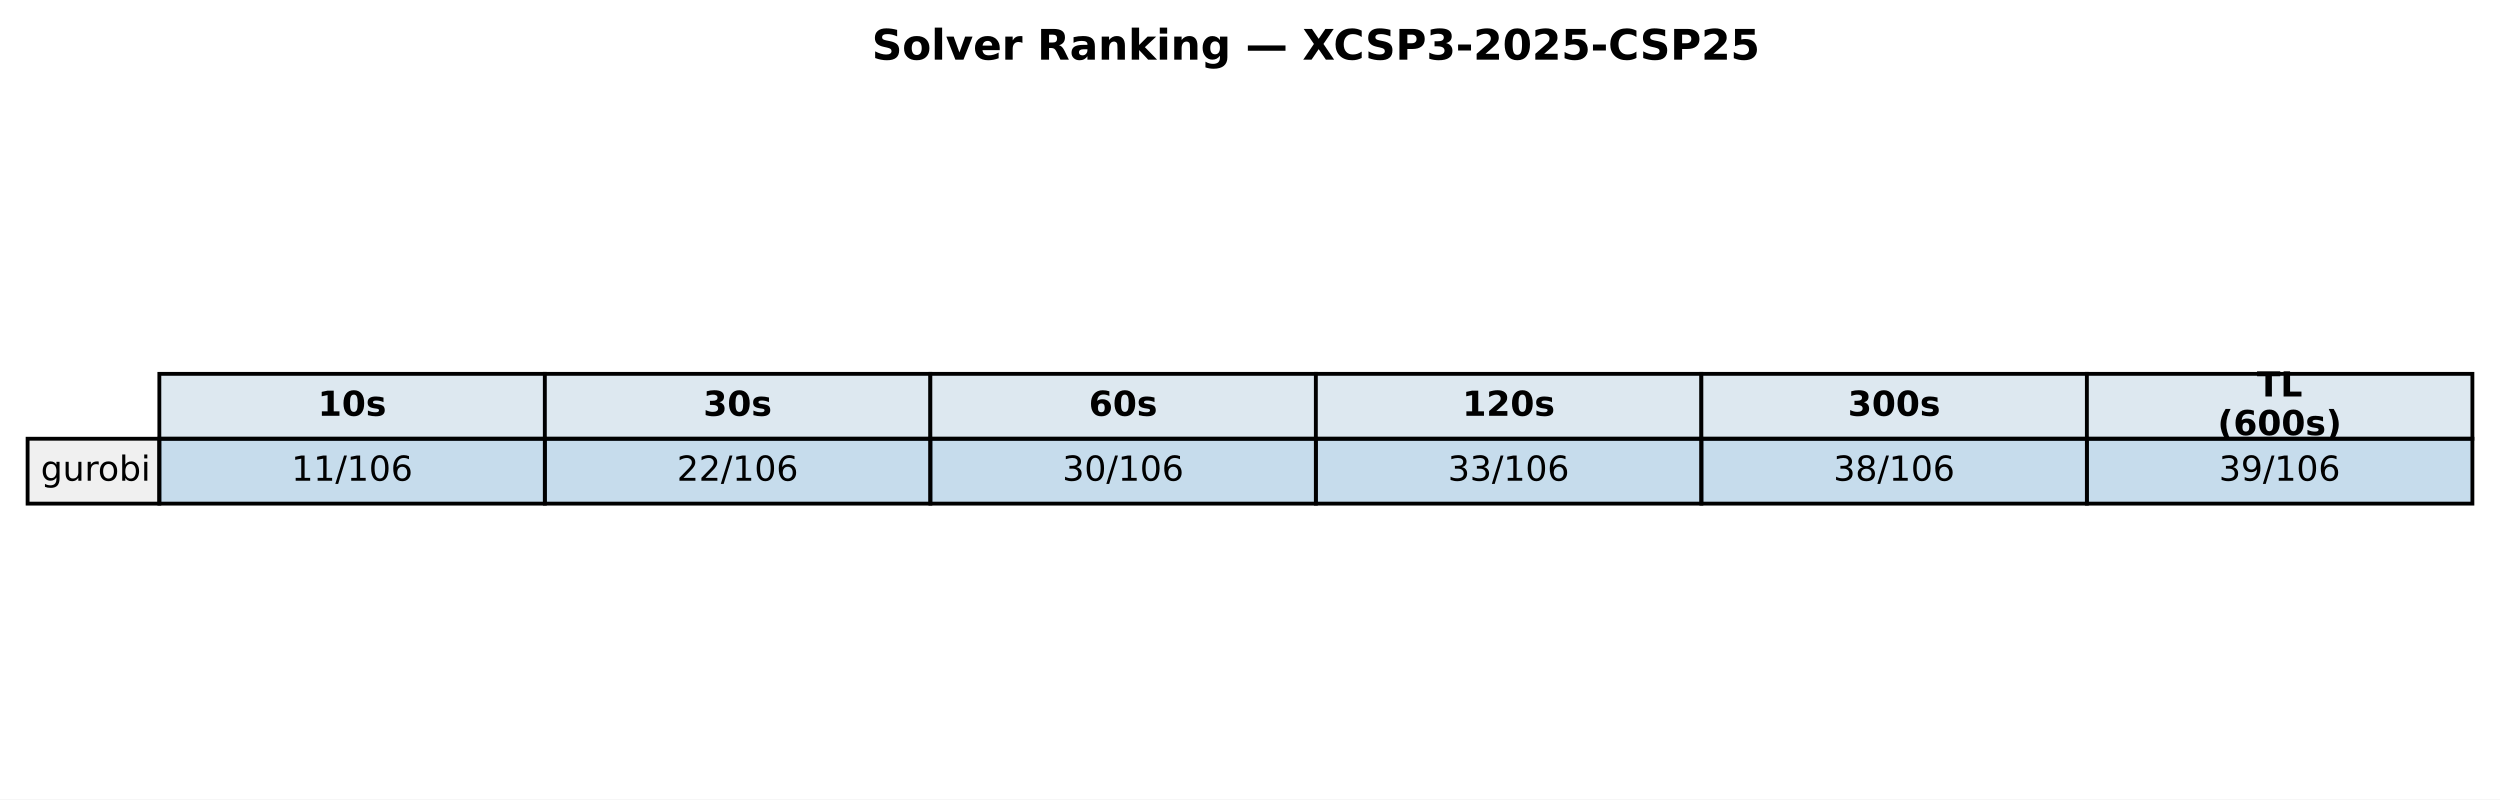
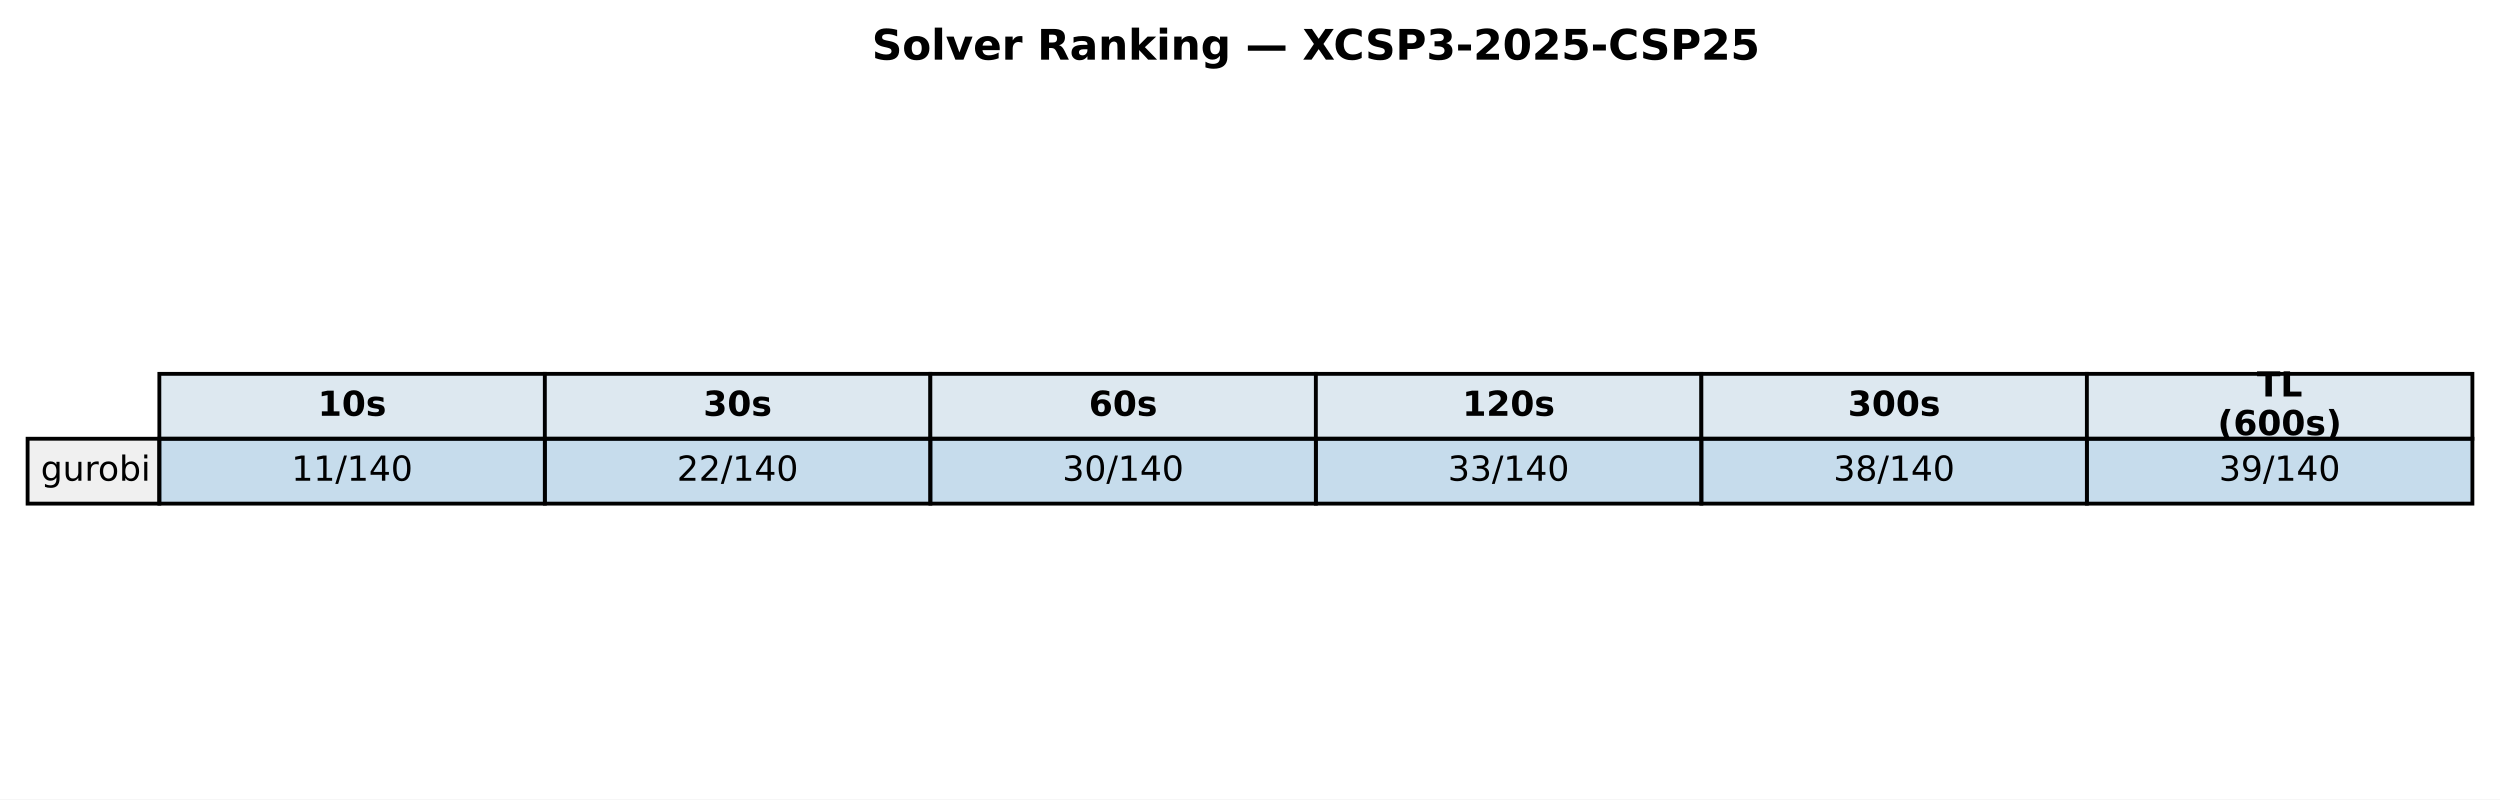
<svg xmlns="http://www.w3.org/2000/svg" xmlns:xlink="http://www.w3.org/1999/xlink" width="652.088pt" height="208.518pt" viewBox="0 0 652.088 208.518" version="1.1">
  <defs>
    <style type="text/css">*{stroke-linejoin: round; stroke-linecap: butt}</style>
  </defs>
  <g id="figure_1">
    <g id="patch_1">
      <path d="M 0 208.518  L 652.088 208.518  L 652.088 0  L 0 0  z " style="fill: #ffffff" />
    </g>
    <g id="axes_1">
      <g id="table_1">
        <g id="patch_2">
          <path d="M 41.563 114.438  L 142.117 114.438  L 142.117 97.514  L 41.563 97.514  z " style="fill: #dde8f0; stroke: #000000; stroke-linejoin: miter" />
        </g>
        <g id="text_1">
          <g transform="translate(82.89948 108.4594) scale(0.09 -0.09)">
            <defs>
              <path id="DejaVuSans-Bold-31" d="M 750 831  L 1813 831  L 1813 3847  L 722 3622  L 722 4441  L 1806 4666  L 2950 4666  L 2950 831  L 4013 831  L 4013 0  L 750 0  L 750 831  z " transform="scale(0.015625)" />
              <path id="DejaVuSans-Bold-30" d="M 2944 2338  Q 2944 3213 2780 3570  Q 2616 3928 2228 3928  Q 1841 3928 1675 3570  Q 1509 3213 1509 2338  Q 1509 1453 1675 1090  Q 1841 728 2228 728  Q 2613 728 2778 1090  Q 2944 1453 2944 2338  z M 4147 2328  Q 4147 1169 3647 539  Q 3147 -91 2228 -91  Q 1306 -91 806 539  Q 306 1169 306 2328  Q 306 3491 806 4120  Q 1306 4750 2228 4750  Q 3147 4750 3647 4120  Q 4147 3491 4147 2328  z " transform="scale(0.015625)" />
              <path id="DejaVuSans-Bold-73" d="M 3272 3391  L 3272 2541  Q 2913 2691 2578 2766  Q 2244 2841 1947 2841  Q 1628 2841 1473 2761  Q 1319 2681 1319 2516  Q 1319 2381 1436 2309  Q 1553 2238 1856 2203  L 2053 2175  Q 2913 2066 3209 1816  Q 3506 1566 3506 1031  Q 3506 472 3093 190  Q 2681 -91 1863 -91  Q 1516 -91 1145 -36  Q 775 19 384 128  L 384 978  Q 719 816 1070 734  Q 1422 653 1784 653  Q 2113 653 2278 743  Q 2444 834 2444 1013  Q 2444 1163 2330 1236  Q 2216 1309 1875 1350  L 1678 1375  Q 931 1469 631 1722  Q 331 1975 331 2491  Q 331 3047 712 3315  Q 1094 3584 1881 3584  Q 2191 3584 2531 3537  Q 2872 3491 3272 3391  z " transform="scale(0.015625)" />
            </defs>
            <use xlink:href="#DejaVuSans-Bold-31" />
            <use xlink:href="#DejaVuSans-Bold-30" transform="translate(69.58008 0)" />
            <use xlink:href="#DejaVuSans-Bold-73" transform="translate(139.1602 0)" />
          </g>
        </g>
        <g id="patch_3">
          <path d="M 142.117 114.438  L 242.671 114.438  L 242.671 97.514  L 142.117 97.514  z " style="fill: #dde8f0; stroke: #000000; stroke-linejoin: miter" />
        </g>
        <g id="text_2">
          <g transform="translate(183.4538 108.4594) scale(0.09 -0.09)">
            <defs>
              <path id="DejaVuSans-Bold-33" d="M 2981 2516  Q 3453 2394 3698 2092  Q 3944 1791 3944 1325  Q 3944 631 3412 270  Q 2881 -91 1863 -91  Q 1503 -91 1142 -33  Q 781 25 428 141  L 428 1069  Q 766 900 1098 814  Q 1431 728 1753 728  Q 2231 728 2486 893  Q 2741 1059 2741 1369  Q 2741 1688 2480 1852  Q 2219 2016 1709 2016  L 1228 2016  L 1228 2791  L 1734 2791  Q 2188 2791 2409 2933  Q 2631 3075 2631 3366  Q 2631 3634 2415 3781  Q 2200 3928 1806 3928  Q 1516 3928 1219 3862  Q 922 3797 628 3669  L 628 4550  Q 984 4650 1334 4700  Q 1684 4750 2022 4750  Q 2931 4750 3382 4451  Q 3834 4153 3834 3553  Q 3834 3144 3618 2883  Q 3403 2622 2981 2516  z " transform="scale(0.015625)" />
            </defs>
            <use xlink:href="#DejaVuSans-Bold-33" />
            <use xlink:href="#DejaVuSans-Bold-30" transform="translate(69.58008 0)" />
            <use xlink:href="#DejaVuSans-Bold-73" transform="translate(139.1602 0)" />
          </g>
        </g>
        <g id="patch_4">
          <path d="M 242.671 114.438  L 343.225 114.438  L 343.225 97.514  L 242.671 97.514  z " style="fill: #dde8f0; stroke: #000000; stroke-linejoin: miter" />
        </g>
        <g id="text_3">
          <g transform="translate(284.0081 108.4594) scale(0.09 -0.09)">
            <defs>
              <path id="DejaVuSans-Bold-36" d="M 2316 2303  Q 2000 2303 1842 2098  Q 1684 1894 1684 1484  Q 1684 1075 1842 870  Q 2000 666 2316 666  Q 2634 666 2792 870  Q 2950 1075 2950 1484  Q 2950 1894 2792 2098  Q 2634 2303 2316 2303  z M 3803 4544  L 3803 3681  Q 3506 3822 3243 3889  Q 2981 3956 2731 3956  Q 2194 3956 1894 3657  Q 1594 3359 1544 2772  Q 1750 2925 1990 3001  Q 2231 3078 2516 3078  Q 3231 3078 3670 2659  Q 4109 2241 4109 1563  Q 4109 813 3618 361  Q 3128 -91 2303 -91  Q 1394 -91 895 523  Q 397 1138 397 2266  Q 397 3422 980 4083  Q 1563 4744 2578 4744  Q 2900 4744 3203 4694  Q 3506 4644 3803 4544  z " transform="scale(0.015625)" />
            </defs>
            <use xlink:href="#DejaVuSans-Bold-36" />
            <use xlink:href="#DejaVuSans-Bold-30" transform="translate(69.58008 0)" />
            <use xlink:href="#DejaVuSans-Bold-73" transform="translate(139.1602 0)" />
          </g>
        </g>
        <g id="patch_5">
          <path d="M 343.225 114.438  L 443.78 114.438  L 443.78 97.514  L 343.225 97.514  z " style="fill: #dde8f0; stroke: #000000; stroke-linejoin: miter" />
        </g>
        <g id="text_4">
          <g transform="translate(381.4314 108.4594) scale(0.09 -0.09)">
            <defs>
              <path id="DejaVuSans-Bold-32" d="M 1844 884  L 3897 884  L 3897 0  L 506 0  L 506 884  L 2209 2388  Q 2438 2594 2547 2791  Q 2656 2988 2656 3200  Q 2656 3528 2436 3728  Q 2216 3928 1850 3928  Q 1569 3928 1234 3808  Q 900 3688 519 3450  L 519 4475  Q 925 4609 1322 4679  Q 1719 4750 2100 4750  Q 2938 4750 3402 4381  Q 3866 4013 3866 3353  Q 3866 2972 3669 2642  Q 3472 2313 2841 1759  L 1844 884  z " transform="scale(0.015625)" />
            </defs>
            <use xlink:href="#DejaVuSans-Bold-31" />
            <use xlink:href="#DejaVuSans-Bold-32" transform="translate(69.58008 0)" />
            <use xlink:href="#DejaVuSans-Bold-30" transform="translate(139.1602 0)" />
            <use xlink:href="#DejaVuSans-Bold-73" transform="translate(208.7402 0)" />
          </g>
        </g>
        <g id="patch_6">
          <path d="M 443.78 114.438  L 544.334 114.438  L 544.334 97.514  L 443.78 97.514  z " style="fill: #dde8f0; stroke: #000000; stroke-linejoin: miter" />
        </g>
        <g id="text_5">
          <g transform="translate(481.9857 108.4594) scale(0.09 -0.09)">
            <use xlink:href="#DejaVuSans-Bold-33" />
            <use xlink:href="#DejaVuSans-Bold-30" transform="translate(69.58008 0)" />
            <use xlink:href="#DejaVuSans-Bold-30" transform="translate(139.1602 0)" />
            <use xlink:href="#DejaVuSans-Bold-73" transform="translate(208.7402 0)" />
          </g>
        </g>
        <g id="patch_7">
          <path d="M 544.334 114.438  L 644.888 114.438  L 644.888 97.514  L 544.334 97.514  z " style="fill: #dde8f0; stroke: #000000; stroke-linejoin: miter" />
        </g>
        <g id="text_6">
          <g transform="translate(588.674 103.4204) scale(0.09 -0.09)">
            <defs>
              <path id="DejaVuSans-Bold-54" d="M 31 4666  L 4331 4666  L 4331 3756  L 2784 3756  L 2784 0  L 1581 0  L 1581 3756  L 31 3756  L 31 4666  z " transform="scale(0.015625)" />
              <path id="DejaVuSans-Bold-4c" d="M 588 4666  L 1791 4666  L 1791 909  L 3903 909  L 3903 0  L 588 0  L 588 4666  z " transform="scale(0.015625)" />
            </defs>
            <use xlink:href="#DejaVuSans-Bold-54" />
            <use xlink:href="#DejaVuSans-Bold-4c" transform="translate(68.21289 0)" />
          </g>
          <g transform="translate(578.4267 113.4984) scale(0.09 -0.09)">
            <defs>
              <path id="DejaVuSans-Bold-28" d="M 2413 -844  L 1484 -844  Q 1006 -72 778 623  Q 550 1319 550 2003  Q 550 2688 779 3389  Q 1009 4091 1484 4856  L 2413 4856  Q 2013 4116 1813 3408  Q 1613 2700 1613 2009  Q 1613 1319 1811 609  Q 2009 -100 2413 -844  z " transform="scale(0.015625)" />
              <path id="DejaVuSans-Bold-29" d="M 513 -844  Q 913 -100 1113 609  Q 1313 1319 1313 2009  Q 1313 2700 1113 3408  Q 913 4116 513 4856  L 1441 4856  Q 1916 4091 2145 3389  Q 2375 2688 2375 2003  Q 2375 1319 2147 623  Q 1919 -72 1441 -844  L 513 -844  z " transform="scale(0.015625)" />
            </defs>
            <use xlink:href="#DejaVuSans-Bold-28" />
            <use xlink:href="#DejaVuSans-Bold-36" transform="translate(45.70312 0)" />
            <use xlink:href="#DejaVuSans-Bold-30" transform="translate(115.2832 0)" />
            <use xlink:href="#DejaVuSans-Bold-30" transform="translate(184.8633 0)" />
            <use xlink:href="#DejaVuSans-Bold-73" transform="translate(254.4434 0)" />
            <use xlink:href="#DejaVuSans-Bold-29" transform="translate(313.9648 0)" />
          </g>
        </g>
        <g id="patch_8">
          <path d="M 7.2 131.363  L 41.563 131.363  L 41.563 114.438  L 7.2 114.438  z " style="fill: #f0f0f0; stroke: #000000; stroke-linejoin: miter" />
        </g>
        <g id="text_7">
          <g transform="translate(10.63626 125.3841) scale(0.09 -0.09)">
            <defs>
              <path id="DejaVuSans-67" d="M 2906 1791  Q 2906 2416 2648 2759  Q 2391 3103 1925 3103  Q 1463 3103 1205 2759  Q 947 2416 947 1791  Q 947 1169 1205 825  Q 1463 481 1925 481  Q 2391 481 2648 825  Q 2906 1169 2906 1791  z M 3481 434  Q 3481 -459 3084 -895  Q 2688 -1331 1869 -1331  Q 1566 -1331 1297 -1286  Q 1028 -1241 775 -1147  L 775 -588  Q 1028 -725 1275 -790  Q 1522 -856 1778 -856  Q 2344 -856 2625 -561  Q 2906 -266 2906 331  L 2906 616  Q 2728 306 2450 153  Q 2172 0 1784 0  Q 1141 0 747 490  Q 353 981 353 1791  Q 353 2603 747 3093  Q 1141 3584 1784 3584  Q 2172 3584 2450 3431  Q 2728 3278 2906 2969  L 2906 3500  L 3481 3500  L 3481 434  z " transform="scale(0.015625)" />
              <path id="DejaVuSans-75" d="M 544 1381  L 544 3500  L 1119 3500  L 1119 1403  Q 1119 906 1312 657  Q 1506 409 1894 409  Q 2359 409 2629 706  Q 2900 1003 2900 1516  L 2900 3500  L 3475 3500  L 3475 0  L 2900 0  L 2900 538  Q 2691 219 2414 64  Q 2138 -91 1772 -91  Q 1169 -91 856 284  Q 544 659 544 1381  z M 1991 3584  L 1991 3584  z " transform="scale(0.015625)" />
              <path id="DejaVuSans-72" d="M 2631 2963  Q 2534 3019 2420 3045  Q 2306 3072 2169 3072  Q 1681 3072 1420 2755  Q 1159 2438 1159 1844  L 1159 0  L 581 0  L 581 3500  L 1159 3500  L 1159 2956  Q 1341 3275 1631 3429  Q 1922 3584 2338 3584  Q 2397 3584 2469 3576  Q 2541 3569 2628 3553  L 2631 2963  z " transform="scale(0.015625)" />
              <path id="DejaVuSans-6f" d="M 1959 3097  Q 1497 3097 1228 2736  Q 959 2375 959 1747  Q 959 1119 1226 758  Q 1494 397 1959 397  Q 2419 397 2687 759  Q 2956 1122 2956 1747  Q 2956 2369 2687 2733  Q 2419 3097 1959 3097  z M 1959 3584  Q 2709 3584 3137 3096  Q 3566 2609 3566 1747  Q 3566 888 3137 398  Q 2709 -91 1959 -91  Q 1206 -91 779 398  Q 353 888 353 1747  Q 353 2609 779 3096  Q 1206 3584 1959 3584  z " transform="scale(0.015625)" />
              <path id="DejaVuSans-62" d="M 3116 1747  Q 3116 2381 2855 2742  Q 2594 3103 2138 3103  Q 1681 3103 1420 2742  Q 1159 2381 1159 1747  Q 1159 1113 1420 752  Q 1681 391 2138 391  Q 2594 391 2855 752  Q 3116 1113 3116 1747  z M 1159 2969  Q 1341 3281 1617 3432  Q 1894 3584 2278 3584  Q 2916 3584 3314 3078  Q 3713 2572 3713 1747  Q 3713 922 3314 415  Q 2916 -91 2278 -91  Q 1894 -91 1617 61  Q 1341 213 1159 525  L 1159 0  L 581 0  L 581 4863  L 1159 4863  L 1159 2969  z " transform="scale(0.015625)" />
              <path id="DejaVuSans-69" d="M 603 3500  L 1178 3500  L 1178 0  L 603 0  L 603 3500  z M 603 4863  L 1178 4863  L 1178 4134  L 603 4134  L 603 4863  z " transform="scale(0.015625)" />
            </defs>
            <use xlink:href="#DejaVuSans-67" />
            <use xlink:href="#DejaVuSans-75" transform="translate(63.47656 0)" />
            <use xlink:href="#DejaVuSans-72" transform="translate(126.8555 0)" />
            <use xlink:href="#DejaVuSans-6f" transform="translate(165.7188 0)" />
            <use xlink:href="#DejaVuSans-62" transform="translate(226.9004 0)" />
            <use xlink:href="#DejaVuSans-69" transform="translate(290.377 0)" />
          </g>
        </g>
        <g id="patch_9">
          <path d="M 41.563 131.363  L 142.117 131.363  L 142.117 114.438  L 41.563 114.438  z " style="fill: #1f77b4; fill-opacity: 0.25; stroke: #000000; stroke-linejoin: miter" />
        </g>
        <g id="text_8">
          <g transform="translate(76.00815 125.3841) scale(0.09 -0.09)">
            <defs>
              <path id="DejaVuSans-31" d="M 794 531  L 1825 531  L 1825 4091  L 703 3866  L 703 4441  L 1819 4666  L 2450 4666  L 2450 531  L 3481 531  L 3481 0  L 794 0  L 794 531  z " transform="scale(0.015625)" />
              <path id="DejaVuSans-2f" d="M 1625 4666  L 2156 4666  L 531 -594  L 0 -594  L 1625 4666  z " transform="scale(0.015625)" />
+               <path id="DejaVuSans-34" d="M 2419 4116  L 825 1625  L 2419 1625  L 2419 4116  z M 2253 4666  L 3047 4666  L 3047 1625  L 3713 1625  L 3713 1100  L 3047 1100  L 3047 0  L 2419 0  L 2419 1100  L 313 1100  L 313 1709  L 2253 4666  z " transform="scale(0.015625)" />
              <path id="DejaVuSans-30" d="M 2034 4250  Q 1547 4250 1301 3770  Q 1056 3291 1056 2328  Q 1056 1369 1301 889  Q 1547 409 2034 409  Q 2525 409 2770 889  Q 3016 1369 3016 2328  Q 3016 3291 2770 3770  Q 2525 4250 2034 4250  z M 2034 4750  Q 2819 4750 3233 4129  Q 3647 3509 3647 2328  Q 3647 1150 3233 529  Q 2819 -91 2034 -91  Q 1250 -91 836 529  Q 422 1150 422 2328  Q 422 3509 836 4129  Q 1250 4750 2034 4750  z " transform="scale(0.015625)" />
-               <path id="DejaVuSans-36" d="M 2113 2584  Q 1688 2584 1439 2293  Q 1191 2003 1191 1497  Q 1191 994 1439 701  Q 1688 409 2113 409  Q 2538 409 2786 701  Q 3034 994 3034 1497  Q 3034 2003 2786 2293  Q 2538 2584 2113 2584  z M 3366 4563  L 3366 3988  Q 3128 4100 2886 4159  Q 2644 4219 2406 4219  Q 1781 4219 1451 3797  Q 1122 3375 1075 2522  Q 1259 2794 1537 2939  Q 1816 3084 2150 3084  Q 2853 3084 3261 2657  Q 3669 2231 3669 1497  Q 3669 778 3244 343  Q 2819 -91 2113 -91  Q 1303 -91 875 529  Q 447 1150 447 2328  Q 447 3434 972 4092  Q 1497 4750 2381 4750  Q 2619 4750 2861 4703  Q 3103 4656 3366 4563  z " transform="scale(0.015625)" />
            </defs>
            <use xlink:href="#DejaVuSans-31" />
            <use xlink:href="#DejaVuSans-31" transform="translate(63.62305 0)" />
            <use xlink:href="#DejaVuSans-2f" transform="translate(127.2461 0)" />
            <use xlink:href="#DejaVuSans-31" transform="translate(160.9375 0)" />
-             <use xlink:href="#DejaVuSans-30" transform="translate(224.5605 0)" />
-             <use xlink:href="#DejaVuSans-36" transform="translate(288.1836 0)" />
+             <use xlink:href="#DejaVuSans-34" transform="translate(224.5605 0)" />
+             <use xlink:href="#DejaVuSans-30" transform="translate(288.1836 0)" />
          </g>
        </g>
        <g id="patch_10">
          <path d="M 142.117 131.363  L 242.671 131.363  L 242.671 114.438  L 142.117 114.438  z " style="fill: #1f77b4; fill-opacity: 0.25; stroke: #000000; stroke-linejoin: miter" />
        </g>
        <g id="text_9">
          <g transform="translate(176.5625 125.3841) scale(0.09 -0.09)">
            <defs>
              <path id="DejaVuSans-32" d="M 1228 531  L 3431 531  L 3431 0  L 469 0  L 469 531  Q 828 903 1448 1529  Q 2069 2156 2228 2338  Q 2531 2678 2651 2914  Q 2772 3150 2772 3378  Q 2772 3750 2511 3984  Q 2250 4219 1831 4219  Q 1534 4219 1204 4116  Q 875 4013 500 3803  L 500 4441  Q 881 4594 1212 4672  Q 1544 4750 1819 4750  Q 2544 4750 2975 4387  Q 3406 4025 3406 3419  Q 3406 3131 3298 2873  Q 3191 2616 2906 2266  Q 2828 2175 2409 1742  Q 1991 1309 1228 531  z " transform="scale(0.015625)" />
            </defs>
            <use xlink:href="#DejaVuSans-32" />
            <use xlink:href="#DejaVuSans-32" transform="translate(63.62305 0)" />
            <use xlink:href="#DejaVuSans-2f" transform="translate(127.2461 0)" />
            <use xlink:href="#DejaVuSans-31" transform="translate(160.9375 0)" />
-             <use xlink:href="#DejaVuSans-30" transform="translate(224.5605 0)" />
-             <use xlink:href="#DejaVuSans-36" transform="translate(288.1836 0)" />
+             <use xlink:href="#DejaVuSans-34" transform="translate(224.5605 0)" />
+             <use xlink:href="#DejaVuSans-30" transform="translate(288.1836 0)" />
          </g>
        </g>
        <g id="patch_11">
          <path d="M 242.671 131.363  L 343.225 131.363  L 343.225 114.438  L 242.671 114.438  z " style="fill: #1f77b4; fill-opacity: 0.25; stroke: #000000; stroke-linejoin: miter" />
        </g>
        <g id="text_10">
          <g transform="translate(277.1168 125.3841) scale(0.09 -0.09)">
            <defs>
              <path id="DejaVuSans-33" d="M 2597 2516  Q 3050 2419 3304 2112  Q 3559 1806 3559 1356  Q 3559 666 3084 287  Q 2609 -91 1734 -91  Q 1441 -91 1130 -33  Q 819 25 488 141  L 488 750  Q 750 597 1062 519  Q 1375 441 1716 441  Q 2309 441 2620 675  Q 2931 909 2931 1356  Q 2931 1769 2642 2001  Q 2353 2234 1838 2234  L 1294 2234  L 1294 2753  L 1863 2753  Q 2328 2753 2575 2939  Q 2822 3125 2822 3475  Q 2822 3834 2567 4026  Q 2313 4219 1838 4219  Q 1578 4219 1281 4162  Q 984 4106 628 3988  L 628 4550  Q 988 4650 1302 4700  Q 1616 4750 1894 4750  Q 2613 4750 3031 4423  Q 3450 4097 3450 3541  Q 3450 3153 3228 2886  Q 3006 2619 2597 2516  z " transform="scale(0.015625)" />
            </defs>
            <use xlink:href="#DejaVuSans-33" />
            <use xlink:href="#DejaVuSans-30" transform="translate(63.62305 0)" />
            <use xlink:href="#DejaVuSans-2f" transform="translate(127.2461 0)" />
            <use xlink:href="#DejaVuSans-31" transform="translate(160.9375 0)" />
-             <use xlink:href="#DejaVuSans-30" transform="translate(224.5605 0)" />
-             <use xlink:href="#DejaVuSans-36" transform="translate(288.1836 0)" />
+             <use xlink:href="#DejaVuSans-34" transform="translate(224.5605 0)" />
+             <use xlink:href="#DejaVuSans-30" transform="translate(288.1836 0)" />
          </g>
        </g>
        <g id="patch_12">
          <path d="M 343.225 131.363  L 443.78 131.363  L 443.78 114.438  L 343.225 114.438  z " style="fill: #1f77b4; fill-opacity: 0.25; stroke: #000000; stroke-linejoin: miter" />
        </g>
        <g id="text_11">
          <g transform="translate(377.671 125.3841) scale(0.09 -0.09)">
            <use xlink:href="#DejaVuSans-33" />
            <use xlink:href="#DejaVuSans-33" transform="translate(63.62305 0)" />
            <use xlink:href="#DejaVuSans-2f" transform="translate(127.2461 0)" />
            <use xlink:href="#DejaVuSans-31" transform="translate(160.9375 0)" />
-             <use xlink:href="#DejaVuSans-30" transform="translate(224.5605 0)" />
-             <use xlink:href="#DejaVuSans-36" transform="translate(288.1836 0)" />
+             <use xlink:href="#DejaVuSans-34" transform="translate(224.5605 0)" />
+             <use xlink:href="#DejaVuSans-30" transform="translate(288.1836 0)" />
          </g>
        </g>
        <g id="patch_13">
          <path d="M 443.78 131.363  L 544.334 131.363  L 544.334 114.438  L 443.78 114.438  z " style="fill: #1f77b4; fill-opacity: 0.25; stroke: #000000; stroke-linejoin: miter" />
        </g>
        <g id="text_12">
          <g transform="translate(478.2253 125.3841) scale(0.09 -0.09)">
            <defs>
              <path id="DejaVuSans-38" d="M 2034 2216  Q 1584 2216 1326 1975  Q 1069 1734 1069 1313  Q 1069 891 1326 650  Q 1584 409 2034 409  Q 2484 409 2743 651  Q 3003 894 3003 1313  Q 3003 1734 2745 1975  Q 2488 2216 2034 2216  z M 1403 2484  Q 997 2584 770 2862  Q 544 3141 544 3541  Q 544 4100 942 4425  Q 1341 4750 2034 4750  Q 2731 4750 3128 4425  Q 3525 4100 3525 3541  Q 3525 3141 3298 2862  Q 3072 2584 2669 2484  Q 3125 2378 3379 2068  Q 3634 1759 3634 1313  Q 3634 634 3220 271  Q 2806 -91 2034 -91  Q 1263 -91 848 271  Q 434 634 434 1313  Q 434 1759 690 2068  Q 947 2378 1403 2484  z M 1172 3481  Q 1172 3119 1398 2916  Q 1625 2713 2034 2713  Q 2441 2713 2670 2916  Q 2900 3119 2900 3481  Q 2900 3844 2670 4047  Q 2441 4250 2034 4250  Q 1625 4250 1398 4047  Q 1172 3844 1172 3481  z " transform="scale(0.015625)" />
            </defs>
            <use xlink:href="#DejaVuSans-33" />
            <use xlink:href="#DejaVuSans-38" transform="translate(63.62305 0)" />
            <use xlink:href="#DejaVuSans-2f" transform="translate(127.2461 0)" />
            <use xlink:href="#DejaVuSans-31" transform="translate(160.9375 0)" />
-             <use xlink:href="#DejaVuSans-30" transform="translate(224.5605 0)" />
-             <use xlink:href="#DejaVuSans-36" transform="translate(288.1836 0)" />
+             <use xlink:href="#DejaVuSans-34" transform="translate(224.5605 0)" />
+             <use xlink:href="#DejaVuSans-30" transform="translate(288.1836 0)" />
          </g>
        </g>
        <g id="patch_14">
          <path d="M 544.334 131.363  L 644.888 131.363  L 644.888 114.438  L 544.334 114.438  z " style="fill: #1f77b4; fill-opacity: 0.25; stroke: #000000; stroke-linejoin: miter" />
        </g>
        <g id="text_13">
          <g transform="translate(578.7796 125.3841) scale(0.09 -0.09)">
            <defs>
              <path id="DejaVuSans-39" d="M 703 97  L 703 672  Q 941 559 1184 500  Q 1428 441 1663 441  Q 2288 441 2617 861  Q 2947 1281 2994 2138  Q 2813 1869 2534 1725  Q 2256 1581 1919 1581  Q 1219 1581 811 2004  Q 403 2428 403 3163  Q 403 3881 828 4315  Q 1253 4750 1959 4750  Q 2769 4750 3195 4129  Q 3622 3509 3622 2328  Q 3622 1225 3098 567  Q 2575 -91 1691 -91  Q 1453 -91 1209 -44  Q 966 3 703 97  z M 1959 2075  Q 2384 2075 2632 2365  Q 2881 2656 2881 3163  Q 2881 3666 2632 3958  Q 2384 4250 1959 4250  Q 1534 4250 1286 3958  Q 1038 3666 1038 3163  Q 1038 2656 1286 2365  Q 1534 2075 1959 2075  z " transform="scale(0.015625)" />
            </defs>
            <use xlink:href="#DejaVuSans-33" />
            <use xlink:href="#DejaVuSans-39" transform="translate(63.62305 0)" />
            <use xlink:href="#DejaVuSans-2f" transform="translate(127.2461 0)" />
            <use xlink:href="#DejaVuSans-31" transform="translate(160.9375 0)" />
-             <use xlink:href="#DejaVuSans-30" transform="translate(224.5605 0)" />
-             <use xlink:href="#DejaVuSans-36" transform="translate(288.1836 0)" />
+             <use xlink:href="#DejaVuSans-34" transform="translate(224.5605 0)" />
+             <use xlink:href="#DejaVuSans-30" transform="translate(288.1836 0)" />
          </g>
        </g>
      </g>
      <g id="text_14">
        <g transform="translate(227.4144 15.55828) scale(0.11 -0.11)">
          <defs>
            <path id="DejaVuSans-Bold-53" d="M 3834 4519  L 3834 3531  Q 3450 3703 3084 3790  Q 2719 3878 2394 3878  Q 1963 3878 1756 3759  Q 1550 3641 1550 3391  Q 1550 3203 1689 3098  Q 1828 2994 2194 2919  L 2706 2816  Q 3484 2659 3812 2340  Q 4141 2022 4141 1434  Q 4141 663 3683 286  Q 3225 -91 2284 -91  Q 1841 -91 1394 -6  Q 947 78 500 244  L 500 1259  Q 947 1022 1364 901  Q 1781 781 2169 781  Q 2563 781 2772 912  Q 2981 1044 2981 1288  Q 2981 1506 2839 1625  Q 2697 1744 2272 1838  L 1806 1941  Q 1106 2091 782 2419  Q 459 2747 459 3303  Q 459 4000 909 4375  Q 1359 4750 2203 4750  Q 2588 4750 2994 4692  Q 3400 4634 3834 4519  z " transform="scale(0.015625)" />
            <path id="DejaVuSans-Bold-6f" d="M 2203 2784  Q 1831 2784 1636 2517  Q 1441 2250 1441 1747  Q 1441 1244 1636 976  Q 1831 709 2203 709  Q 2569 709 2762 976  Q 2956 1244 2956 1747  Q 2956 2250 2762 2517  Q 2569 2784 2203 2784  z M 2203 3584  Q 3106 3584 3614 3096  Q 4122 2609 4122 1747  Q 4122 884 3614 396  Q 3106 -91 2203 -91  Q 1297 -91 786 396  Q 275 884 275 1747  Q 275 2609 786 3096  Q 1297 3584 2203 3584  z " transform="scale(0.015625)" />
            <path id="DejaVuSans-Bold-6c" d="M 538 4863  L 1656 4863  L 1656 0  L 538 0  L 538 4863  z " transform="scale(0.015625)" />
            <path id="DejaVuSans-Bold-76" d="M 97 3500  L 1216 3500  L 2088 1081  L 2956 3500  L 4078 3500  L 2700 0  L 1472 0  L 97 3500  z " transform="scale(0.015625)" />
            <path id="DejaVuSans-Bold-65" d="M 4031 1759  L 4031 1441  L 1416 1441  Q 1456 1047 1700 850  Q 1944 653 2381 653  Q 2734 653 3104 758  Q 3475 863 3866 1075  L 3866 213  Q 3469 63 3072 -14  Q 2675 -91 2278 -91  Q 1328 -91 801 392  Q 275 875 275 1747  Q 275 2603 792 3093  Q 1309 3584 2216 3584  Q 3041 3584 3536 3087  Q 4031 2591 4031 1759  z M 2881 2131  Q 2881 2450 2695 2645  Q 2509 2841 2209 2841  Q 1884 2841 1681 2658  Q 1478 2475 1428 2131  L 2881 2131  z " transform="scale(0.015625)" />
            <path id="DejaVuSans-Bold-72" d="M 3138 2547  Q 2991 2616 2845 2648  Q 2700 2681 2553 2681  Q 2122 2681 1889 2404  Q 1656 2128 1656 1613  L 1656 0  L 538 0  L 538 3500  L 1656 3500  L 1656 2925  Q 1872 3269 2151 3426  Q 2431 3584 2822 3584  Q 2878 3584 2943 3579  Q 3009 3575 3134 3559  L 3138 2547  z " transform="scale(0.015625)" />
            <path id="DejaVuSans-Bold-20" transform="scale(0.015625)" />
            <path id="DejaVuSans-Bold-52" d="M 2297 2597  Q 2675 2597 2839 2737  Q 3003 2878 3003 3200  Q 3003 3519 2839 3656  Q 2675 3794 2297 3794  L 1791 3794  L 1791 2597  L 2297 2597  z M 1791 1766  L 1791 0  L 588 0  L 588 4666  L 2425 4666  Q 3347 4666 3776 4356  Q 4206 4047 4206 3378  Q 4206 2916 3982 2619  Q 3759 2322 3309 2181  Q 3556 2125 3751 1926  Q 3947 1728 4147 1325  L 4800 0  L 3519 0  L 2950 1159  Q 2778 1509 2601 1637  Q 2425 1766 2131 1766  L 1791 1766  z " transform="scale(0.015625)" />
            <path id="DejaVuSans-Bold-61" d="M 2106 1575  Q 1756 1575 1579 1456  Q 1403 1338 1403 1106  Q 1403 894 1545 773  Q 1688 653 1941 653  Q 2256 653 2472 879  Q 2688 1106 2688 1447  L 2688 1575  L 2106 1575  z M 3816 1997  L 3816 0  L 2688 0  L 2688 519  Q 2463 200 2181 54  Q 1900 -91 1497 -91  Q 953 -91 614 226  Q 275 544 275 1050  Q 275 1666 698 1953  Q 1122 2241 2028 2241  L 2688 2241  L 2688 2328  Q 2688 2594 2478 2717  Q 2269 2841 1825 2841  Q 1466 2841 1156 2769  Q 847 2697 581 2553  L 581 3406  Q 941 3494 1303 3539  Q 1666 3584 2028 3584  Q 2975 3584 3395 3211  Q 3816 2838 3816 1997  z " transform="scale(0.015625)" />
            <path id="DejaVuSans-Bold-6e" d="M 4056 2131  L 4056 0  L 2931 0  L 2931 347  L 2931 1631  Q 2931 2084 2911 2256  Q 2891 2428 2841 2509  Q 2775 2619 2662 2680  Q 2550 2741 2406 2741  Q 2056 2741 1856 2470  Q 1656 2200 1656 1722  L 1656 0  L 538 0  L 538 3500  L 1656 3500  L 1656 2988  Q 1909 3294 2193 3439  Q 2478 3584 2822 3584  Q 3428 3584 3742 3212  Q 4056 2841 4056 2131  z " transform="scale(0.015625)" />
            <path id="DejaVuSans-Bold-6b" d="M 538 4863  L 1656 4863  L 1656 2216  L 2944 3500  L 4244 3500  L 2534 1894  L 4378 0  L 3022 0  L 1656 1459  L 1656 0  L 538 0  L 538 4863  z " transform="scale(0.015625)" />
            <path id="DejaVuSans-Bold-69" d="M 538 3500  L 1656 3500  L 1656 0  L 538 0  L 538 3500  z M 538 4863  L 1656 4863  L 1656 3950  L 538 3950  L 538 4863  z " transform="scale(0.015625)" />
            <path id="DejaVuSans-Bold-67" d="M 2919 594  Q 2688 288 2409 144  Q 2131 0 1766 0  Q 1125 0 706 504  Q 288 1009 288 1791  Q 288 2575 706 3076  Q 1125 3578 1766 3578  Q 2131 3578 2409 3434  Q 2688 3291 2919 2981  L 2919 3500  L 4044 3500  L 4044 353  Q 4044 -491 3511 -936  Q 2978 -1381 1966 -1381  Q 1638 -1381 1331 -1331  Q 1025 -1281 716 -1178  L 716 -306  Q 1009 -475 1290 -558  Q 1572 -641 1856 -641  Q 2406 -641 2662 -400  Q 2919 -159 2919 353  L 2919 594  z M 2181 2772  Q 1834 2772 1640 2515  Q 1447 2259 1447 1791  Q 1447 1309 1634 1061  Q 1822 813 2181 813  Q 2531 813 2725 1069  Q 2919 1325 2919 1791  Q 2919 2259 2725 2515  Q 2531 2772 2181 2772  z " transform="scale(0.015625)" />
            <path id="DejaVuSans-Bold-2014" d="M 344 2156  L 6056 2156  L 6056 1350  L 344 1350  L 344 2156  z " transform="scale(0.015625)" />
            <path id="DejaVuSans-Bold-58" d="M 3188 2381  L 4806 0  L 3553 0  L 2463 1594  L 1381 0  L 122 0  L 1741 2381  L 184 4666  L 1441 4666  L 2463 3163  L 3481 4666  L 4744 4666  L 3188 2381  z " transform="scale(0.015625)" />
            <path id="DejaVuSans-Bold-43" d="M 4288 256  Q 3956 84 3597 -3  Q 3238 -91 2847 -91  Q 1681 -91 1000 561  Q 319 1213 319 2328  Q 319 3447 1000 4098  Q 1681 4750 2847 4750  Q 3238 4750 3597 4662  Q 3956 4575 4288 4403  L 4288 3438  Q 3953 3666 3628 3772  Q 3303 3878 2944 3878  Q 2300 3878 1931 3465  Q 1563 3053 1563 2328  Q 1563 1606 1931 1193  Q 2300 781 2944 781  Q 3303 781 3628 887  Q 3953 994 4288 1222  L 4288 256  z " transform="scale(0.015625)" />
            <path id="DejaVuSans-Bold-50" d="M 588 4666  L 2584 4666  Q 3475 4666 3951 4270  Q 4428 3875 4428 3144  Q 4428 2409 3951 2014  Q 3475 1619 2584 1619  L 1791 1619  L 1791 0  L 588 0  L 588 4666  z M 1791 3794  L 1791 2491  L 2456 2491  Q 2806 2491 2997 2661  Q 3188 2831 3188 3144  Q 3188 3456 2997 3625  Q 2806 3794 2456 3794  L 1791 3794  z " transform="scale(0.015625)" />
            <path id="DejaVuSans-Bold-2d" d="M 347 2297  L 2309 2297  L 2309 1388  L 347 1388  L 347 2297  z " transform="scale(0.015625)" />
            <path id="DejaVuSans-Bold-35" d="M 678 4666  L 3669 4666  L 3669 3781  L 1638 3781  L 1638 3059  Q 1775 3097 1914 3117  Q 2053 3138 2203 3138  Q 3056 3138 3531 2711  Q 4006 2284 4006 1522  Q 4006 766 3489 337  Q 2972 -91 2053 -91  Q 1656 -91 1267 -14  Q 878 63 494 219  L 494 1166  Q 875 947 1217 837  Q 1559 728 1863 728  Q 2300 728 2551 942  Q 2803 1156 2803 1522  Q 2803 1891 2551 2103  Q 2300 2316 1863 2316  Q 1603 2316 1309 2248  Q 1016 2181 678 2041  L 678 4666  z " transform="scale(0.015625)" />
          </defs>
          <use xlink:href="#DejaVuSans-Bold-53" />
          <use xlink:href="#DejaVuSans-Bold-6f" transform="translate(72.02148 0)" />
          <use xlink:href="#DejaVuSans-Bold-6c" transform="translate(140.7227 0)" />
          <use xlink:href="#DejaVuSans-Bold-76" transform="translate(175 0)" />
          <use xlink:href="#DejaVuSans-Bold-65" transform="translate(240.1855 0)" />
          <use xlink:href="#DejaVuSans-Bold-72" transform="translate(308.0078 0)" />
          <use xlink:href="#DejaVuSans-Bold-20" transform="translate(357.3242 0)" />
          <use xlink:href="#DejaVuSans-Bold-52" transform="translate(392.1387 0)" />
          <use xlink:href="#DejaVuSans-Bold-61" transform="translate(469.1406 0)" />
          <use xlink:href="#DejaVuSans-Bold-6e" transform="translate(536.6211 0)" />
          <use xlink:href="#DejaVuSans-Bold-6b" transform="translate(607.8125 0)" />
          <use xlink:href="#DejaVuSans-Bold-69" transform="translate(674.3164 0)" />
          <use xlink:href="#DejaVuSans-Bold-6e" transform="translate(708.5938 0)" />
          <use xlink:href="#DejaVuSans-Bold-67" transform="translate(779.7852 0)" />
          <use xlink:href="#DejaVuSans-Bold-20" transform="translate(851.3672 0)" />
          <use xlink:href="#DejaVuSans-Bold-2014" transform="translate(886.1816 0)" />
          <use xlink:href="#DejaVuSans-Bold-20" transform="translate(986.1816 0)" />
          <use xlink:href="#DejaVuSans-Bold-58" transform="translate(1020.996 0)" />
          <use xlink:href="#DejaVuSans-Bold-43" transform="translate(1094.471 0)" />
          <use xlink:href="#DejaVuSans-Bold-53" transform="translate(1169.734 0)" />
          <use xlink:href="#DejaVuSans-Bold-50" transform="translate(1241.756 0)" />
          <use xlink:href="#DejaVuSans-Bold-33" transform="translate(1315.047 0)" />
          <use xlink:href="#DejaVuSans-Bold-2d" transform="translate(1384.627 0)" />
          <use xlink:href="#DejaVuSans-Bold-32" transform="translate(1426.131 0)" />
          <use xlink:href="#DejaVuSans-Bold-30" transform="translate(1495.711 0)" />
          <use xlink:href="#DejaVuSans-Bold-32" transform="translate(1565.291 0)" />
          <use xlink:href="#DejaVuSans-Bold-35" transform="translate(1634.871 0)" />
          <use xlink:href="#DejaVuSans-Bold-2d" transform="translate(1704.451 0)" />
          <use xlink:href="#DejaVuSans-Bold-43" transform="translate(1745.955 0)" />
          <use xlink:href="#DejaVuSans-Bold-53" transform="translate(1821.219 0)" />
          <use xlink:href="#DejaVuSans-Bold-50" transform="translate(1893.24 0)" />
          <use xlink:href="#DejaVuSans-Bold-32" transform="translate(1966.531 0)" />
          <use xlink:href="#DejaVuSans-Bold-35" transform="translate(2036.111 0)" />
        </g>
      </g>
    </g>
  </g>
</svg>
